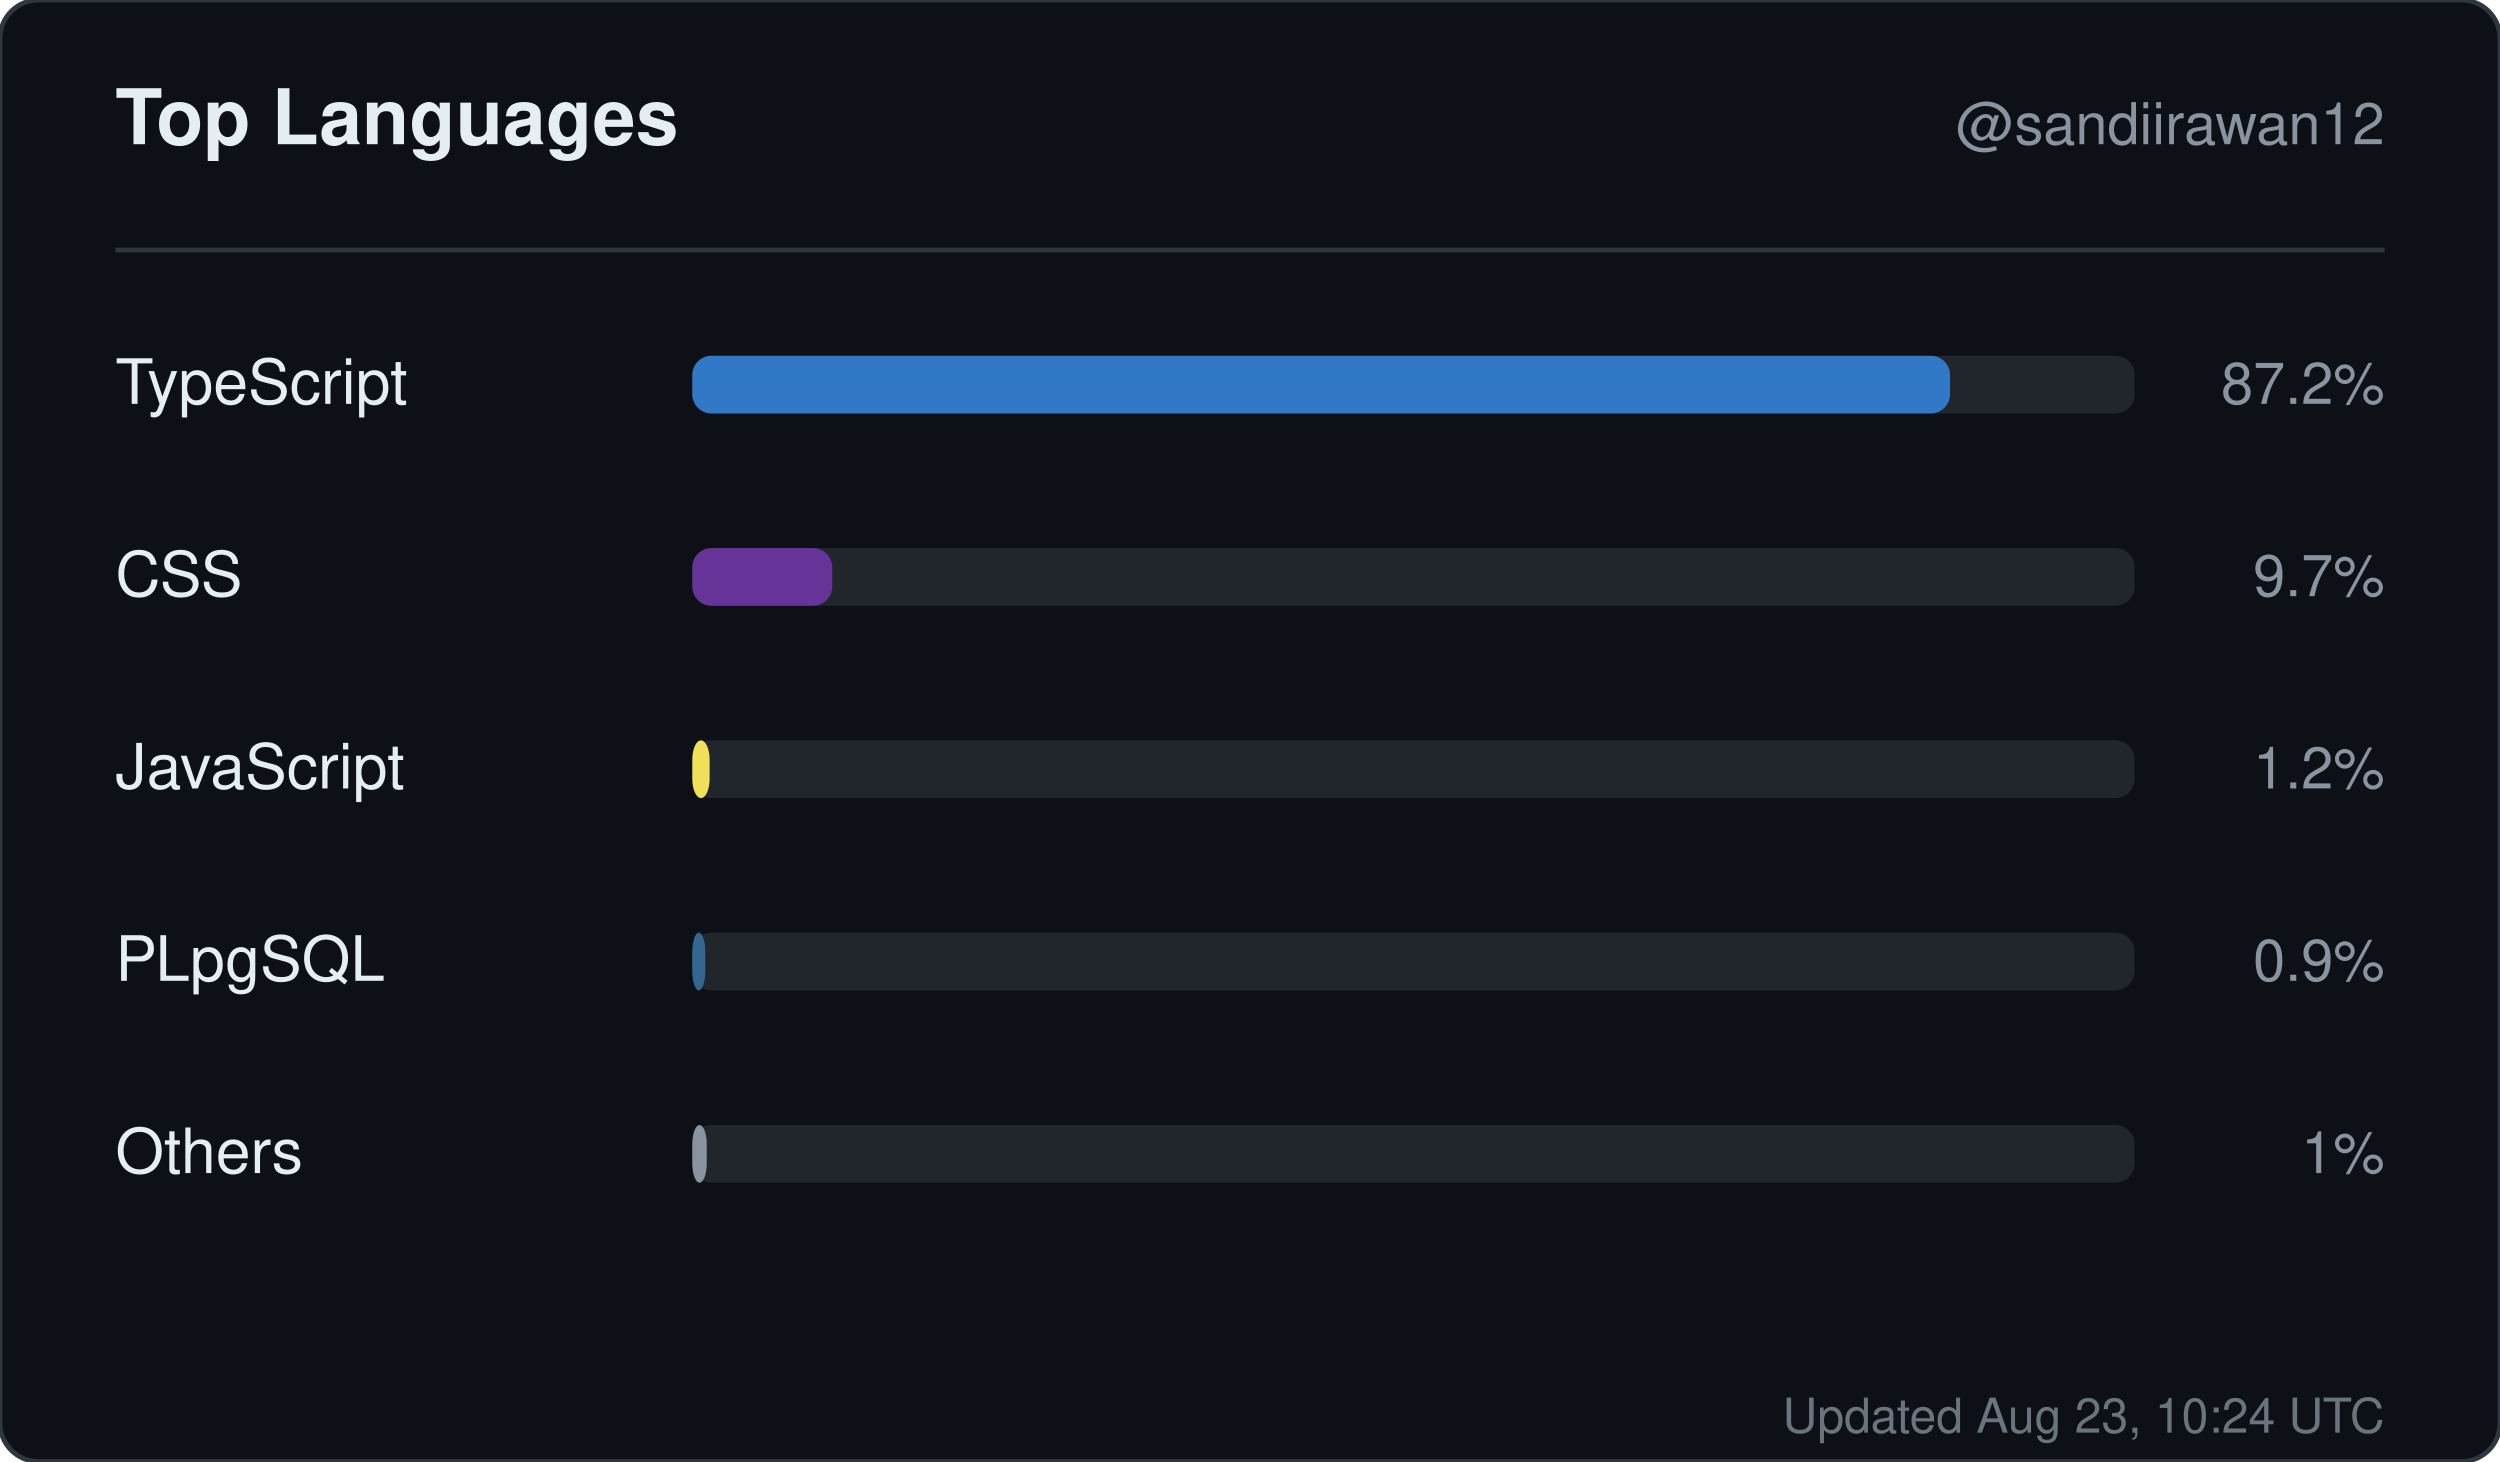
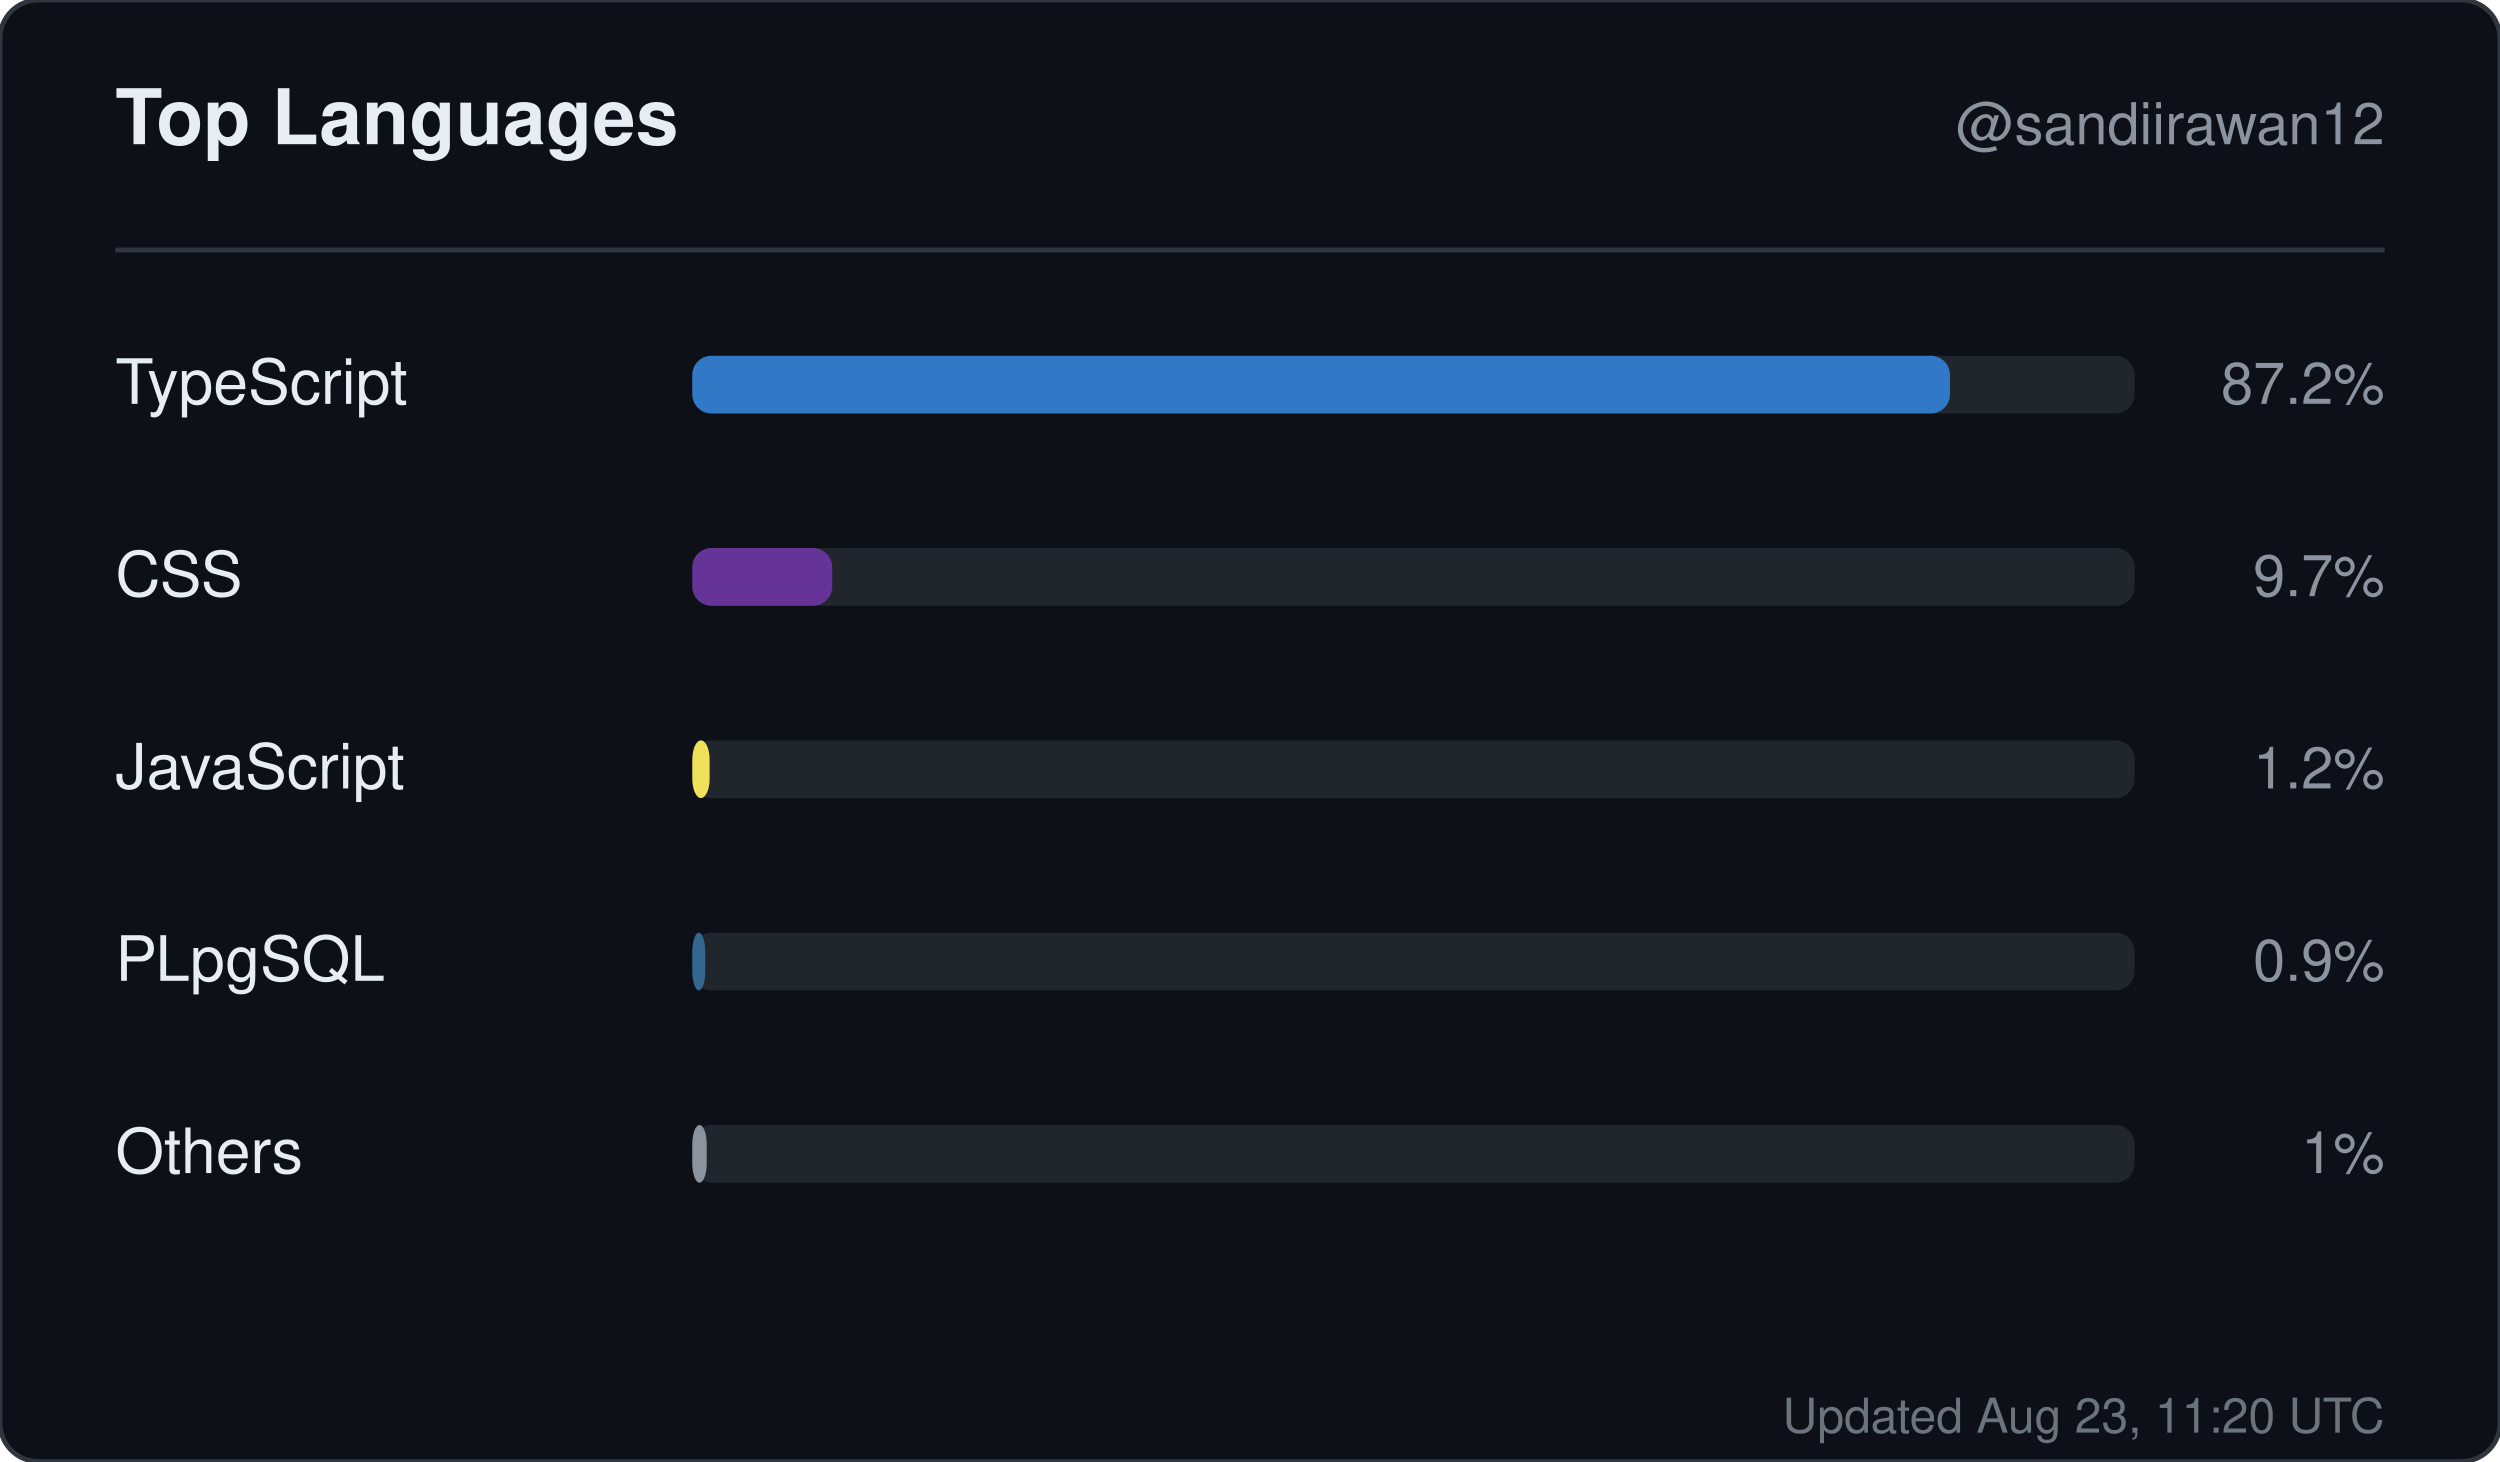
<svg xmlns="http://www.w3.org/2000/svg" width="520" height="304" viewBox="0 0 520 304" role="img" aria-label="Top languages for sandiirawan12">
  <rect width="520" height="304" rx="8" fill="#0d1117" stroke="#30363d" />
  <g font-family="-apple-system, BlinkMacSystemFont, Segoe UI, Helvetica, Arial, sans-serif">
    <text x="24" y="30" fill="#e6edf3" font-size="16" font-weight="700">Top Languages</text>
    <text x="496" y="30" fill="#8b949e" font-size="12" text-anchor="end">@sandiirawan12</text>
    <line x1="24" y1="52" x2="496" y2="52" stroke="#30363d" />
    <text x="24" y="84" fill="#e6edf3" font-size="13">TypeScript</text>
    <rect x="144" y="74" width="300" height="12" rx="4" fill="#21262d" />
    <rect x="144" y="74" width="261.6" height="12" rx="4" fill="#3178c6" />
    <text x="496" y="84" fill="#8b949e" font-size="12" text-anchor="end">87.2%</text>
    <text x="24" y="124" fill="#e6edf3" font-size="13">CSS</text>
    <rect x="144" y="114" width="300" height="12" rx="4" fill="#21262d" />
    <rect x="144" y="114" width="29.1" height="12" rx="4" fill="#663399" />
    <text x="496" y="124" fill="#8b949e" font-size="12" text-anchor="end">9.7%</text>
    <text x="24" y="164" fill="#e6edf3" font-size="13">JavaScript</text>
    <rect x="144" y="154" width="300" height="12" rx="4" fill="#21262d" />
    <rect x="144" y="154" width="3.6" height="12" rx="4" fill="#f1e05a" />
    <text x="496" y="164" fill="#8b949e" font-size="12" text-anchor="end">1.2%</text>
    <text x="24" y="204" fill="#e6edf3" font-size="13">PLpgSQL</text>
    <rect x="144" y="194" width="300" height="12" rx="4" fill="#21262d" />
    <rect x="144" y="194" width="2.7" height="12" rx="4" fill="#336790" />
    <text x="496" y="204" fill="#8b949e" font-size="12" text-anchor="end">0.9%</text>
    <text x="24" y="244" fill="#e6edf3" font-size="13">Others</text>
    <rect x="144" y="234" width="300" height="12" rx="4" fill="#21262d" />
    <rect x="144" y="234" width="3" height="12" rx="4" fill="#8b949e" />
    <text x="496" y="244" fill="#8b949e" font-size="12" text-anchor="end">1%</text>
-     <text x="496" y="298" fill="#8b949e" font-size="10" text-anchor="end" opacity="0.75">Updated Aug 23, 10:24 UTC</text>
+     <text x="496" y="298" fill="#8b949e" font-size="10" text-anchor="end" opacity="0.75">Updated Aug 23, 11:20 UTC</text>
  </g>
</svg>
